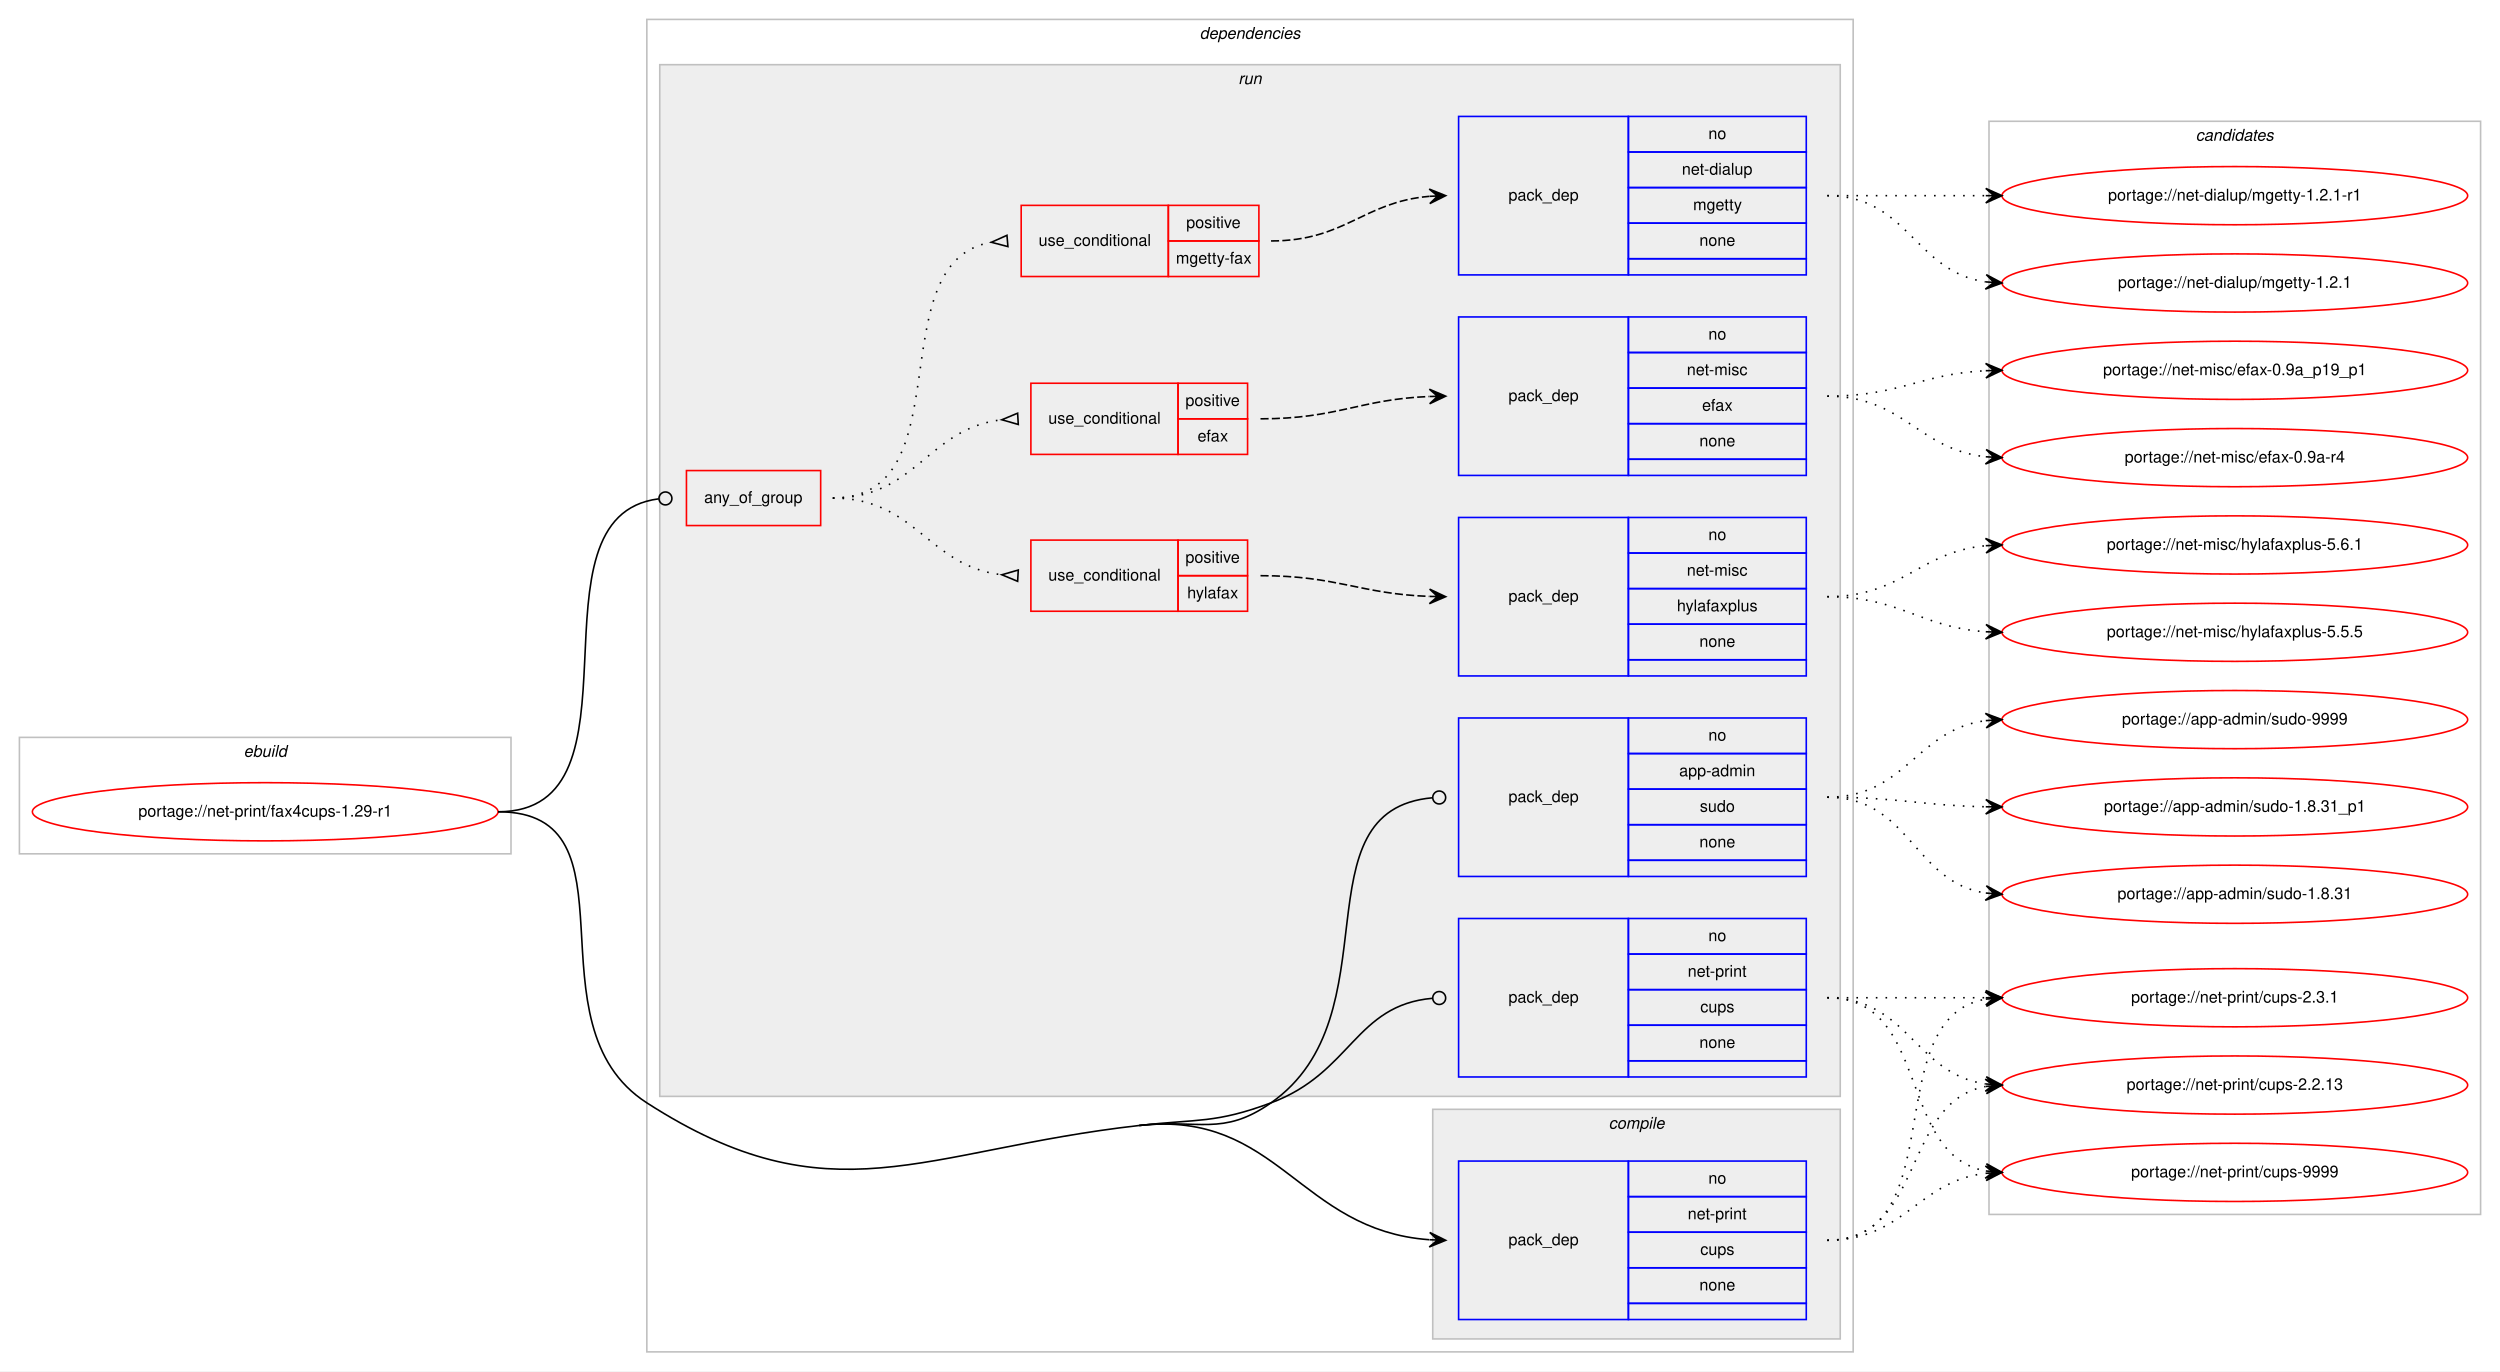
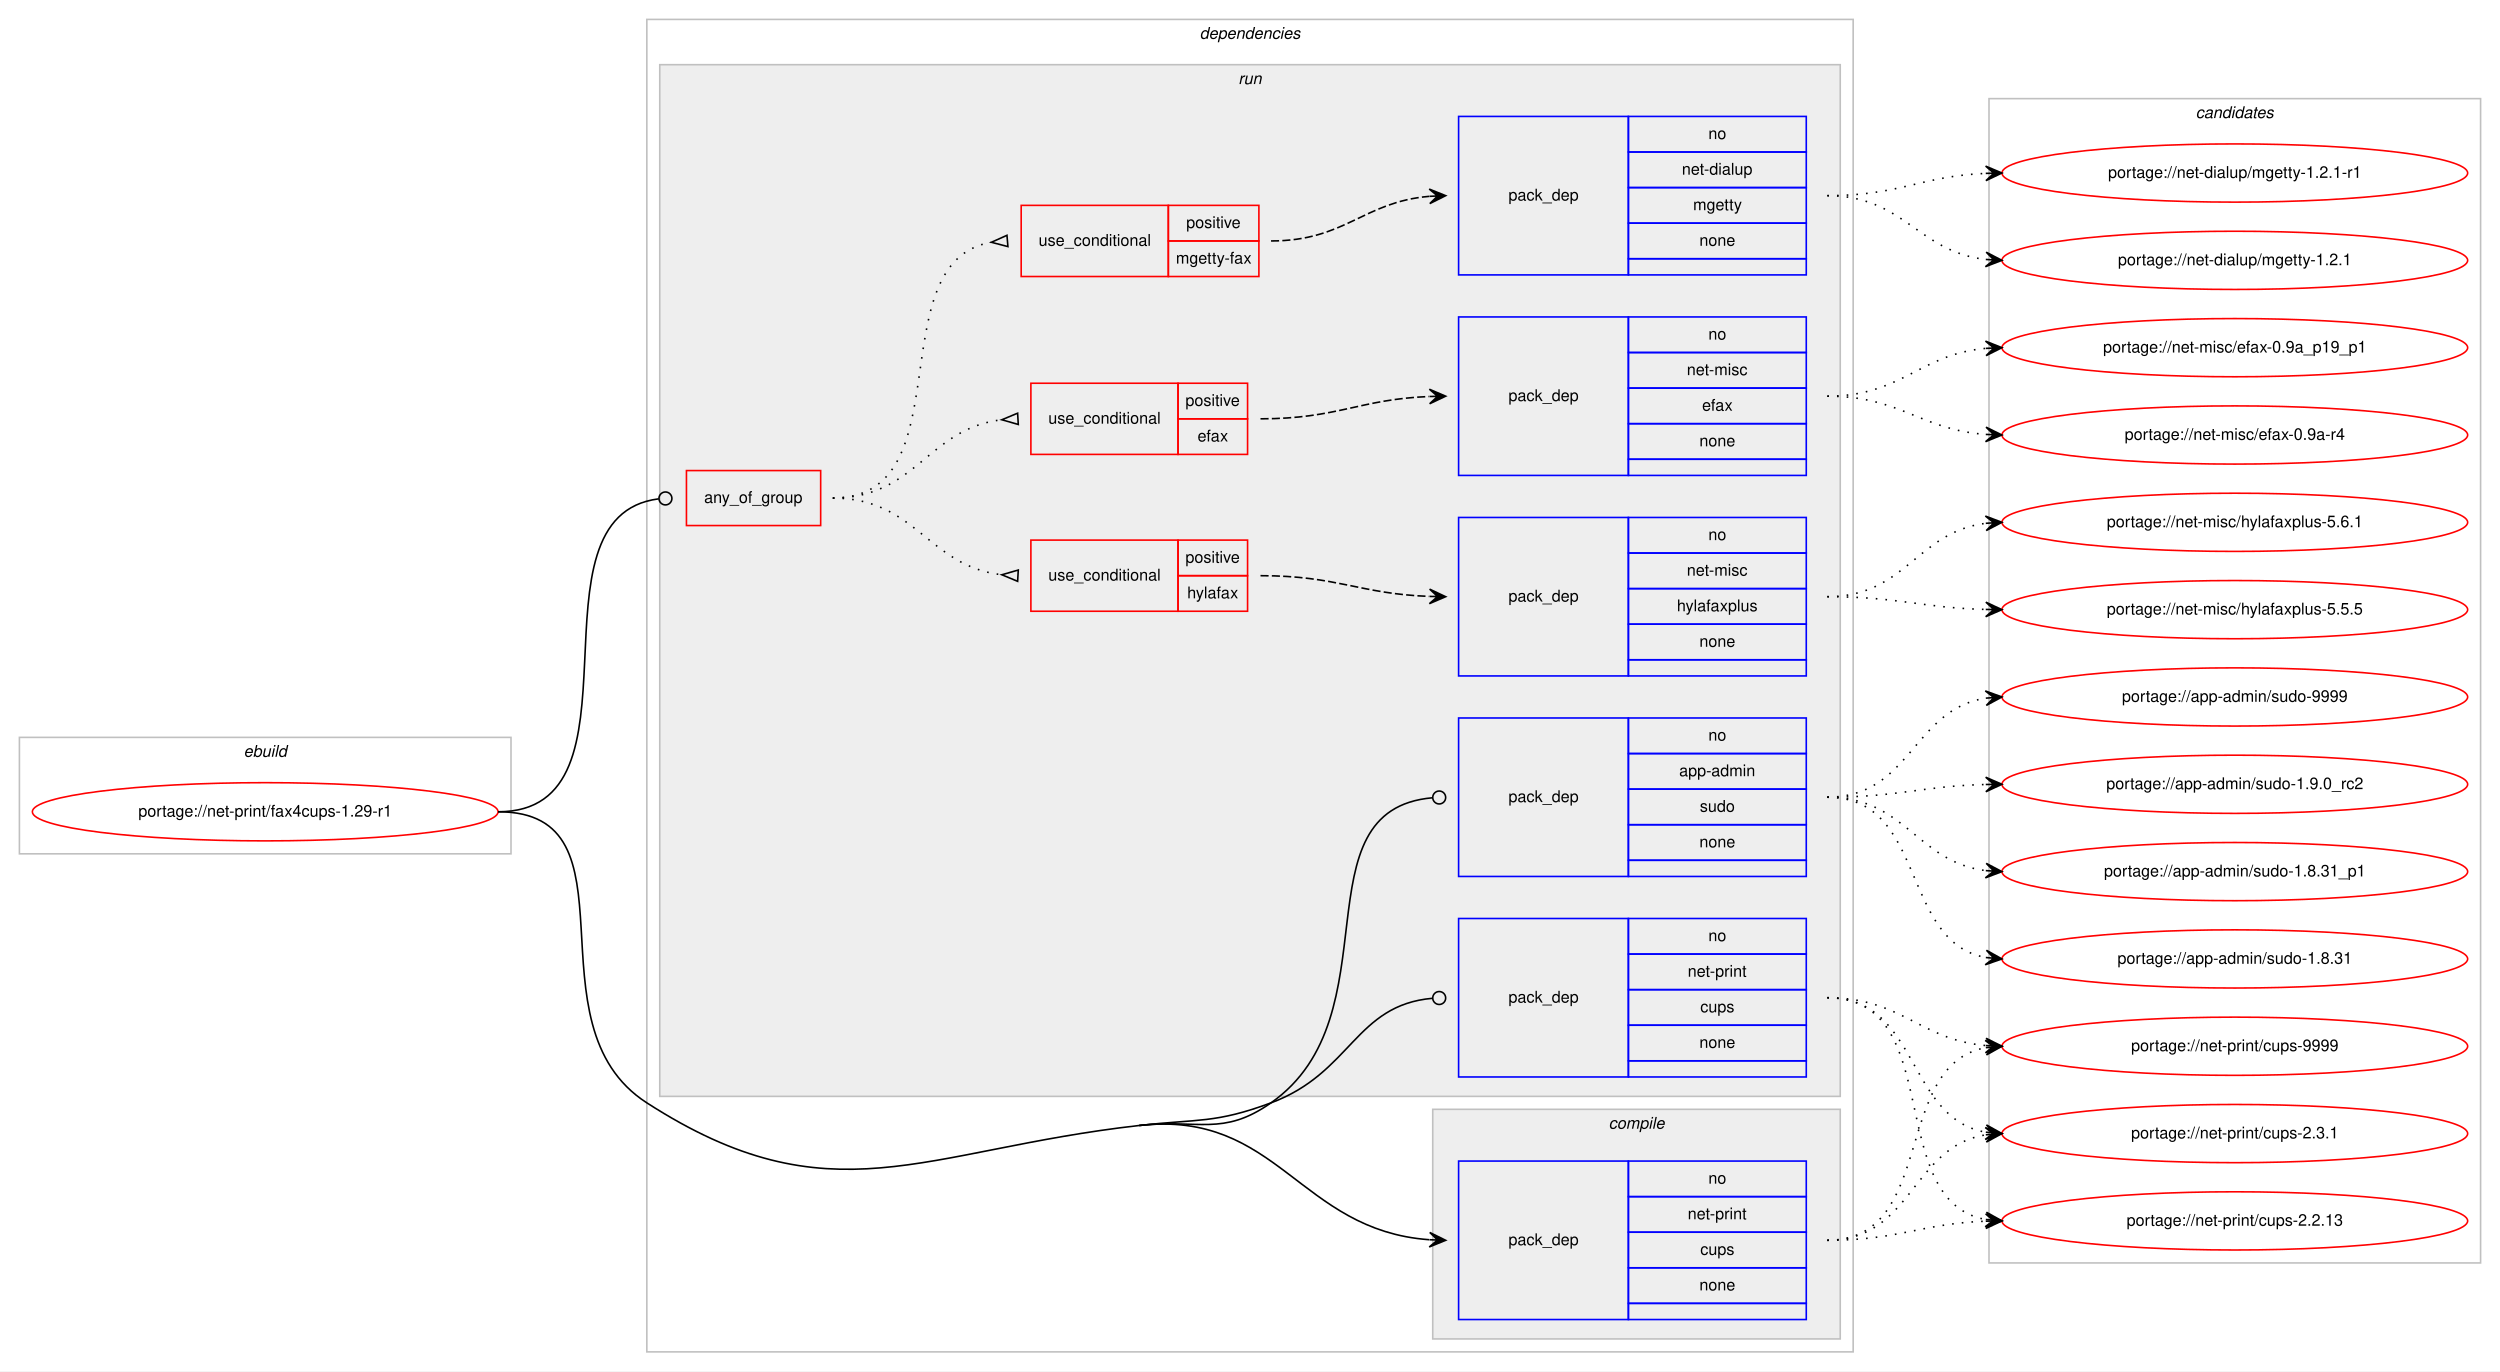
<svg xmlns="http://www.w3.org/2000/svg" xmlns:xlink="http://www.w3.org/1999/xlink" width="1546pt" height="848pt" viewBox="0.00 0.00 1546.00 848.00">
  <g id="graph0" class="graph" transform="scale(1 1) rotate(0) translate(4 844)">
    <polygon fill="#ffffff" stroke="transparent" points="-4,4 -4,-844 1542,-844 1542,4 -4,4" />
    <g id="clust1" class="cluster">
      <polygon fill="none" stroke="#c0c0c0" points="8,-316 8,-388 312,-388 312,-316 8,-316" />
      <text text-anchor="start" x="146.663" y="-376" font-family="Helvetica,sans-Serif" font-style="italic" font-size="10.00" fill="#000000">ebuild</text>
    </g>
    <g id="clust2" class="cluster">
      <polygon fill="none" stroke="#c0c0c0" points="396,-8 396,-832 1142,-832 1142,-8 396,-8" />
      <text text-anchor="start" x="737.875" y="-820" font-family="Helvetica,sans-Serif" font-style="italic" font-size="10.00" fill="#000000">dependencies</text>
    </g>
    <g id="clust3" class="cluster">
      <polygon fill="#eeeeee" stroke="#c0c0c0" points="882,-16 882,-158 1134,-158 1134,-16 882,-16" />
      <text text-anchor="start" x="990.778" y="-146" font-family="Helvetica,sans-Serif" font-style="italic" font-size="10.00" fill="#000000">compile</text>
    </g>
    <g id="clust6" class="cluster">
      <polygon fill="#eeeeee" stroke="#c0c0c0" points="404,-166 404,-804 1134,-804 1134,-166 404,-166" />
      <text text-anchor="start" x="761.777" y="-792" font-family="Helvetica,sans-Serif" font-style="italic" font-size="10.00" fill="#000000">run</text>
    </g>
    <g id="clust16" class="cluster">
-       <polygon fill="none" stroke="#c0c0c0" points="1226,-93 1226,-769 1530,-769 1530,-93 1226,-93" />
-       <text text-anchor="start" x="1353.824" y="-757" font-family="Helvetica,sans-Serif" font-style="italic" font-size="10.00" fill="#000000">candidates</text>
+       <polygon fill="none" stroke="#c0c0c0" points="1226,-63 1226,-783 1530,-783 1530,-63 1226,-63" />
+       <text text-anchor="start" x="1353.824" y="-771" font-family="Helvetica,sans-Serif" font-style="italic" font-size="10.00" fill="#000000">candidates</text>
    </g>
    <g id="node1" class="node">
      <g id="a_node1">
        <a xlink:href="../net-print/fax4cups-1.29-r1.svg" xlink:title="portage://net-print/fax4cups-1.29-r1">
          <ellipse fill="none" stroke="#ff0000" cx="160" cy="-342" rx="144" ry="18" />
          <text text-anchor="middle" x="160" y="-339" font-family="Helvetica,sans-Serif" font-size="10.00" fill="#000000">portage://net-print/fax4cups-1.29-r1</text>
        </a>
      </g>
    </g>
    <g id="node2" class="node">
      <polygon fill="none" stroke="#0000ff" points="898,-28 898,-126 1003,-126 1003,-28 898,-28" />
      <text text-anchor="start" x="928.823" y="-74" font-family="Helvetica,sans-Serif" font-size="10.00" fill="#000000">pack_dep</text>
      <polygon fill="none" stroke="#0000ff" points="1003,-104 1003,-126 1113,-126 1113,-104 1003,-104" />
      <text text-anchor="start" x="1052.441" y="-112" font-family="Helvetica,sans-Serif" font-size="10.00" fill="#000000">no</text>
      <polygon fill="none" stroke="#0000ff" points="1003,-82 1003,-104 1113,-104 1113,-82 1003,-82" />
      <text text-anchor="start" x="1039.665" y="-90" font-family="Helvetica,sans-Serif" font-size="10.00" fill="#000000">net-print</text>
      <polygon fill="none" stroke="#0000ff" points="1003,-60 1003,-82 1113,-82 1113,-60 1003,-60" />
      <text text-anchor="start" x="1047.441" y="-68" font-family="Helvetica,sans-Serif" font-size="10.00" fill="#000000">cups</text>
      <polygon fill="none" stroke="#0000ff" points="1003,-38 1003,-60 1113,-60 1113,-38 1003,-38" />
      <text text-anchor="start" x="1046.882" y="-46" font-family="Helvetica,sans-Serif" font-size="10.00" fill="#000000">none</text>
      <polygon fill="none" stroke="#0000ff" points="1003,-28 1003,-38 1113,-38 1113,-28 1003,-28" />
    </g>
    <g id="edge1" class="edge">
      <path fill="none" stroke="#000000" d="M700.5,-148C786.381,-157.696 799.144,-83.196 879.816,-77.361" />
      <polygon fill="#000000" stroke="#000000" points="890,-77 880.166,-81.852 885.003,-77.177 880.006,-77.354 880.006,-77.354 880.006,-77.354 885.003,-77.177 879.847,-72.857 890,-77 890,-77" />
      <path fill="none" stroke="#000000" d="M304,-342C393.844,-342 320.464,-210.643 396,-162 509.902,-88.651 565.879,-132.801 700.5,-148" />
    </g>
    <g id="node3" class="node">
      <polygon fill="none" stroke="#ff0000" points="420.5,-519 420.5,-553 503.5,-553 503.5,-519 420.5,-519" />
      <text text-anchor="start" x="431.43" y="-533" font-family="Helvetica,sans-Serif" font-size="10.00" fill="#000000">any_of_group</text>
    </g>
    <g id="edge8" class="edge">
      <path fill="none" stroke="#000000" d="M304,-342C399.687,-342 318.017,-524.799 403.311,-535.51" />
      <ellipse fill="none" stroke="#000000" cx="407.507" cy="-535.761" rx="4" ry="4" />
    </g>
    <g id="node10" class="node">
      <polygon fill="none" stroke="#0000ff" points="898,-302 898,-400 1003,-400 1003,-302 898,-302" />
      <text text-anchor="start" x="928.823" y="-348" font-family="Helvetica,sans-Serif" font-size="10.00" fill="#000000">pack_dep</text>
      <polygon fill="none" stroke="#0000ff" points="1003,-378 1003,-400 1113,-400 1113,-378 1003,-378" />
      <text text-anchor="start" x="1052.441" y="-386" font-family="Helvetica,sans-Serif" font-size="10.00" fill="#000000">no</text>
      <polygon fill="none" stroke="#0000ff" points="1003,-356 1003,-378 1113,-378 1113,-356 1003,-356" />
      <text text-anchor="start" x="1034.384" y="-364" font-family="Helvetica,sans-Serif" font-size="10.00" fill="#000000">app-admin</text>
      <polygon fill="none" stroke="#0000ff" points="1003,-334 1003,-356 1113,-356 1113,-334 1003,-334" />
      <text text-anchor="start" x="1047.161" y="-342" font-family="Helvetica,sans-Serif" font-size="10.00" fill="#000000">sudo</text>
      <polygon fill="none" stroke="#0000ff" points="1003,-312 1003,-334 1113,-334 1113,-312 1003,-312" />
      <text text-anchor="start" x="1046.882" y="-320" font-family="Helvetica,sans-Serif" font-size="10.00" fill="#000000">none</text>
      <polygon fill="none" stroke="#0000ff" points="1003,-302 1003,-312 1113,-312 1113,-302 1003,-302" />
    </g>
    <g id="edge9" class="edge">
      <path fill="none" stroke="#000000" d="M700.5,-148C737.021,-152.123 751.894,-140.919 782,-162 858.928,-215.868 797.111,-343.244 881.913,-350.661" />
      <ellipse fill="none" stroke="#000000" cx="886.004" cy="-350.833" rx="4" ry="4" />
    </g>
    <g id="node11" class="node">
      <polygon fill="none" stroke="#0000ff" points="898,-178 898,-276 1003,-276 1003,-178 898,-178" />
      <text text-anchor="start" x="928.823" y="-224" font-family="Helvetica,sans-Serif" font-size="10.00" fill="#000000">pack_dep</text>
      <polygon fill="none" stroke="#0000ff" points="1003,-254 1003,-276 1113,-276 1113,-254 1003,-254" />
      <text text-anchor="start" x="1052.441" y="-262" font-family="Helvetica,sans-Serif" font-size="10.00" fill="#000000">no</text>
      <polygon fill="none" stroke="#0000ff" points="1003,-232 1003,-254 1113,-254 1113,-232 1003,-232" />
      <text text-anchor="start" x="1039.665" y="-240" font-family="Helvetica,sans-Serif" font-size="10.00" fill="#000000">net-print</text>
      <polygon fill="none" stroke="#0000ff" points="1003,-210 1003,-232 1113,-232 1113,-210 1003,-210" />
      <text text-anchor="start" x="1047.441" y="-218" font-family="Helvetica,sans-Serif" font-size="10.00" fill="#000000">cups</text>
      <polygon fill="none" stroke="#0000ff" points="1003,-188 1003,-210 1113,-210 1113,-188 1003,-188" />
      <text text-anchor="start" x="1046.882" y="-196" font-family="Helvetica,sans-Serif" font-size="10.00" fill="#000000">none</text>
      <polygon fill="none" stroke="#0000ff" points="1003,-178 1003,-188 1113,-188 1113,-178 1003,-178" />
    </g>
    <g id="edge10" class="edge">
      <path fill="none" stroke="#000000" d="M700.5,-148C737.021,-152.123 747.551,-149.192 782,-162 831.845,-180.531 833.894,-222.448 881.888,-226.657" />
      <ellipse fill="none" stroke="#000000" cx="886.004" cy="-226.831" rx="4" ry="4" />
    </g>
    <g id="node12" class="node">
      <g id="a_node12">
        <a xlink:href="../net-print/cups-9999.svg" xlink:title="portage://net-print/cups-9999">
-           <ellipse fill="none" stroke="#ff0000" cx="1378" cy="-119" rx="144" ry="18" />
-           <text text-anchor="middle" x="1378" y="-116" font-family="Helvetica,sans-Serif" font-size="10.00" fill="#000000">portage://net-print/cups-9999</text>
+           <ellipse fill="none" stroke="#ff0000" cx="1378" cy="-197" rx="144" ry="18" />
+           <text text-anchor="middle" x="1378" y="-194" font-family="Helvetica,sans-Serif" font-size="10.00" fill="#000000">portage://net-print/cups-9999</text>
        </a>
      </g>
    </g>
    <g id="edge11" class="edge">
-       <path fill="none" stroke="#000000" stroke-dasharray="1,5" d="M1126,-77C1173.881,-77 1181.566,-113.301 1223.794,-118.406" />
-       <polygon fill="#000000" stroke="#000000" points="1234,-119 1223.755,-122.912 1229.008,-118.71 1224.017,-118.419 1224.017,-118.419 1224.017,-118.419 1229.008,-118.71 1224.278,-113.927 1234,-119 1234,-119" />
+       <path fill="none" stroke="#000000" stroke-dasharray="1,5" d="M1126,-77C1194.109,-77 1165.577,-185.122 1223.871,-196.103" />
+       <polygon fill="#000000" stroke="#000000" points="1234,-197 1223.642,-200.6 1229.02,-196.559 1224.039,-196.118 1224.039,-196.118 1224.039,-196.118 1229.02,-196.559 1224.436,-191.635 1234,-197 1234,-197" />
    </g>
    <g id="node13" class="node">
      <g id="a_node13">
        <a xlink:href="../net-print/cups-2.3.1.svg" xlink:title="portage://net-print/cups-2.3.1">
-           <ellipse fill="none" stroke="#ff0000" cx="1378" cy="-227" rx="144" ry="18" />
-           <text text-anchor="middle" x="1378" y="-224" font-family="Helvetica,sans-Serif" font-size="10.00" fill="#000000">portage://net-print/cups-2.3.1</text>
+           <ellipse fill="none" stroke="#ff0000" cx="1378" cy="-143" rx="144" ry="18" />
+           <text text-anchor="middle" x="1378" y="-140" font-family="Helvetica,sans-Serif" font-size="10.00" fill="#000000">portage://net-print/cups-2.3.1</text>
        </a>
      </g>
    </g>
    <g id="edge12" class="edge">
-       <path fill="none" stroke="#000000" stroke-dasharray="1,5" d="M1126,-77C1204.459,-77 1156.63,-213.826 1223.742,-226.119" />
-       <polygon fill="#000000" stroke="#000000" points="1234,-227 1223.652,-230.628 1229.018,-226.572 1224.037,-226.144 1224.037,-226.144 1224.037,-226.144 1229.018,-226.572 1224.422,-221.661 1234,-227 1234,-227" />
+       <path fill="none" stroke="#000000" stroke-dasharray="1,5" d="M1126,-77C1178.628,-77 1178.075,-134.766 1223.848,-142.213" />
+       <polygon fill="#000000" stroke="#000000" points="1234,-143 1223.682,-146.713 1229.015,-142.613 1224.03,-142.227 1224.03,-142.227 1224.03,-142.227 1229.015,-142.613 1224.378,-137.74 1234,-143 1234,-143" />
    </g>
    <g id="node14" class="node">
      <g id="a_node14">
        <a xlink:href="../net-print/cups-2.2.13.svg" xlink:title="portage://net-print/cups-2.2.13">
-           <ellipse fill="none" stroke="#ff0000" cx="1378" cy="-173" rx="144" ry="18" />
-           <text text-anchor="middle" x="1378" y="-170" font-family="Helvetica,sans-Serif" font-size="10.00" fill="#000000">portage://net-print/cups-2.2.13</text>
+           <ellipse fill="none" stroke="#ff0000" cx="1378" cy="-89" rx="144" ry="18" />
+           <text text-anchor="middle" x="1378" y="-86" font-family="Helvetica,sans-Serif" font-size="10.00" fill="#000000">portage://net-print/cups-2.2.13</text>
        </a>
      </g>
    </g>
    <g id="edge13" class="edge">
-       <path fill="none" stroke="#000000" stroke-dasharray="1,5" d="M1126,-77C1186.584,-77 1171.822,-162.433 1223.871,-172.111" />
-       <polygon fill="#000000" stroke="#000000" points="1234,-173 1223.645,-176.608 1229.019,-172.563 1224.038,-172.125 1224.038,-172.125 1224.038,-172.125 1229.019,-172.563 1224.432,-167.643 1234,-173 1234,-173" />
+       <path fill="none" stroke="#000000" stroke-dasharray="1,5" d="M1126,-77C1170.711,-77 1183.808,-87.285 1223.826,-88.811" />
+       <polygon fill="#000000" stroke="#000000" points="1234,-89 1223.918,-93.314 1229.001,-88.907 1224.002,-88.815 1224.002,-88.815 1224.002,-88.815 1229.001,-88.907 1224.085,-84.315 1234,-89 1234,-89" />
    </g>
    <g id="node4" class="node">
      <polygon fill="none" stroke="#ff0000" points="633.5,-466 633.5,-510 724.5,-510 724.5,-466 633.5,-466" />
      <text text-anchor="start" x="644.266" y="-485" font-family="Helvetica,sans-Serif" font-size="10.00" fill="#000000">use_conditional</text>
      <polygon fill="none" stroke="#ff0000" points="724.5,-488 724.5,-510 767.5,-510 767.5,-488 724.5,-488" />
      <text text-anchor="start" x="729.053" y="-496" font-family="Helvetica,sans-Serif" font-size="10.00" fill="#000000">positive</text>
      <polygon fill="none" stroke="#ff0000" points="724.5,-466 724.5,-488 767.5,-488 767.5,-466 724.5,-466" />
      <text text-anchor="start" x="730.163" y="-474" font-family="Helvetica,sans-Serif" font-size="10.00" fill="#000000">hylafax</text>
    </g>
    <g id="edge3" class="edge">
      <path fill="none" stroke="#000000" stroke-dasharray="1,5" d="M511,-536C562.623,-536 569.575,-493.988 615.439,-488.572" />
      <polygon fill="none" stroke="#000000" points="625.699,-491.494 615.516,-488.568 625.301,-484.506 625.699,-491.494" />
    </g>
    <g id="node6" class="node">
      <polygon fill="none" stroke="#ff0000" points="633.5,-563 633.5,-607 724.5,-607 724.5,-563 633.5,-563" />
      <text text-anchor="start" x="644.266" y="-582" font-family="Helvetica,sans-Serif" font-size="10.00" fill="#000000">use_conditional</text>
      <polygon fill="none" stroke="#ff0000" points="724.5,-585 724.5,-607 767.5,-607 767.5,-585 724.5,-585" />
      <text text-anchor="start" x="729.053" y="-593" font-family="Helvetica,sans-Serif" font-size="10.00" fill="#000000">positive</text>
      <polygon fill="none" stroke="#ff0000" points="724.5,-563 724.5,-585 767.5,-585 767.5,-563 724.5,-563" />
      <text text-anchor="start" x="736.552" y="-571" font-family="Helvetica,sans-Serif" font-size="10.00" fill="#000000">efax</text>
    </g>
    <g id="edge5" class="edge">
      <path fill="none" stroke="#000000" stroke-dasharray="1,5" d="M511,-536C562.785,-536 569.444,-578.887 615.412,-584.416" />
      <polygon fill="none" stroke="#000000" points="625.298,-588.494 615.517,-584.422 625.702,-581.506 625.298,-588.494" />
    </g>
    <g id="node8" class="node">
      <polygon fill="none" stroke="#ff0000" points="627.5,-673 627.5,-717 718.5,-717 718.5,-673 627.5,-673" />
      <text text-anchor="start" x="638.266" y="-692" font-family="Helvetica,sans-Serif" font-size="10.00" fill="#000000">use_conditional</text>
      <polygon fill="none" stroke="#ff0000" points="718.5,-695 718.5,-717 774.5,-717 774.5,-695 718.5,-695" />
      <text text-anchor="start" x="729.553" y="-703" font-family="Helvetica,sans-Serif" font-size="10.00" fill="#000000">positive</text>
      <polygon fill="none" stroke="#ff0000" points="718.5,-673 718.5,-695 774.5,-695 774.5,-673 718.5,-673" />
      <text text-anchor="start" x="723.164" y="-681" font-family="Helvetica,sans-Serif" font-size="10.00" fill="#000000">mgetty-fax</text>
    </g>
    <g id="edge7" class="edge">
      <path fill="none" stroke="#000000" stroke-dasharray="1,5" d="M511,-536C592.756,-536 538.701,-681.63 608.786,-694.144" />
      <polygon fill="none" stroke="#000000" points="618.708,-698.488 609.035,-694.165 619.292,-691.512 618.708,-698.488" />
    </g>
    <g id="node5" class="node">
      <polygon fill="none" stroke="#0000ff" points="898,-426 898,-524 1003,-524 1003,-426 898,-426" />
      <text text-anchor="start" x="928.823" y="-472" font-family="Helvetica,sans-Serif" font-size="10.00" fill="#000000">pack_dep</text>
      <polygon fill="none" stroke="#0000ff" points="1003,-502 1003,-524 1113,-524 1113,-502 1003,-502" />
      <text text-anchor="start" x="1052.441" y="-510" font-family="Helvetica,sans-Serif" font-size="10.00" fill="#000000">no</text>
      <polygon fill="none" stroke="#0000ff" points="1003,-480 1003,-502 1113,-502 1113,-480 1003,-480" />
      <text text-anchor="start" x="1039.113" y="-488" font-family="Helvetica,sans-Serif" font-size="10.00" fill="#000000">net-misc</text>
      <polygon fill="none" stroke="#0000ff" points="1003,-458 1003,-480 1113,-480 1113,-458 1003,-458" />
      <text text-anchor="start" x="1032.994" y="-466" font-family="Helvetica,sans-Serif" font-size="10.00" fill="#000000">hylafaxplus</text>
      <polygon fill="none" stroke="#0000ff" points="1003,-436 1003,-458 1113,-458 1113,-436 1003,-436" />
      <text text-anchor="start" x="1046.882" y="-444" font-family="Helvetica,sans-Serif" font-size="10.00" fill="#000000">none</text>
      <polygon fill="none" stroke="#0000ff" points="1003,-426 1003,-436 1113,-436 1113,-426 1003,-426" />
    </g>
    <g id="edge2" class="edge">
      <path fill="none" stroke="#000000" stroke-dasharray="5,2" d="M775.5,-488C823.115,-488 836.894,-476.764 879.75,-475.184" />
      <polygon fill="#000000" stroke="#000000" points="890,-475 880.082,-479.679 885.001,-475.09 880.002,-475.179 880.002,-475.179 880.002,-475.179 885.001,-475.09 879.921,-470.68 890,-475 890,-475" />
    </g>
    <g id="node15" class="node">
      <g id="a_node15">
        <a xlink:href="../net-misc/hylafaxplus-5.6.1.svg" xlink:title="portage://net-misc/hylafaxplus-5.6.1">
-           <ellipse fill="none" stroke="#ff0000" cx="1378" cy="-507" rx="144" ry="18" />
-           <text text-anchor="middle" x="1378" y="-504" font-family="Helvetica,sans-Serif" font-size="10.00" fill="#000000">portage://net-misc/hylafaxplus-5.6.1</text>
+           <ellipse fill="none" stroke="#ff0000" cx="1378" cy="-521" rx="144" ry="18" />
+           <text text-anchor="middle" x="1378" y="-518" font-family="Helvetica,sans-Serif" font-size="10.00" fill="#000000">portage://net-misc/hylafaxplus-5.6.1</text>
        </a>
      </g>
    </g>
    <g id="edge14" class="edge">
-       <path fill="none" stroke="#000000" stroke-dasharray="1,5" d="M1126,-475C1172.445,-475 1182.579,-502.542 1223.776,-506.523" />
-       <polygon fill="#000000" stroke="#000000" points="1234,-507 1223.801,-511.029 1229.005,-506.767 1224.011,-506.534 1224.011,-506.534 1224.011,-506.534 1229.005,-506.767 1224.221,-502.039 1234,-507 1234,-507" />
+       <path fill="none" stroke="#000000" stroke-dasharray="1,5" d="M1126,-475C1174.606,-475 1181.101,-514.926 1223.95,-520.385" />
+       <polygon fill="#000000" stroke="#000000" points="1234,-521 1223.744,-524.88 1229.009,-520.694 1224.019,-520.389 1224.019,-520.389 1224.019,-520.389 1229.009,-520.694 1224.294,-515.897 1234,-521 1234,-521" />
    </g>
    <g id="node16" class="node">
      <g id="a_node16">
        <a xlink:href="../net-misc/hylafaxplus-5.5.5.svg" xlink:title="portage://net-misc/hylafaxplus-5.5.5">
-           <ellipse fill="none" stroke="#ff0000" cx="1378" cy="-453" rx="144" ry="18" />
-           <text text-anchor="middle" x="1378" y="-450" font-family="Helvetica,sans-Serif" font-size="10.00" fill="#000000">portage://net-misc/hylafaxplus-5.5.5</text>
+           <ellipse fill="none" stroke="#ff0000" cx="1378" cy="-467" rx="144" ry="18" />
+           <text text-anchor="middle" x="1378" y="-464" font-family="Helvetica,sans-Serif" font-size="10.00" fill="#000000">portage://net-misc/hylafaxplus-5.5.5</text>
        </a>
      </g>
    </g>
    <g id="edge15" class="edge">
-       <path fill="none" stroke="#000000" stroke-dasharray="1,5" d="M1126,-475C1171.446,-475 1183.361,-456.065 1223.961,-453.328" />
-       <polygon fill="#000000" stroke="#000000" points="1234,-453 1224.152,-457.824 1229.003,-453.163 1224.005,-453.327 1224.005,-453.327 1224.005,-453.327 1229.003,-453.163 1223.858,-448.829 1234,-453 1234,-453" />
+       <path fill="none" stroke="#000000" stroke-dasharray="1,5" d="M1126,-475C1170.559,-475 1183.926,-468.143 1223.855,-467.126" />
+       <polygon fill="#000000" stroke="#000000" points="1234,-467 1224.056,-471.624 1229,-467.062 1224.001,-467.124 1224.001,-467.124 1224.001,-467.124 1229,-467.062 1223.945,-462.624 1234,-467 1234,-467" />
    </g>
    <g id="node7" class="node">
      <polygon fill="none" stroke="#0000ff" points="898,-550 898,-648 1003,-648 1003,-550 898,-550" />
      <text text-anchor="start" x="928.823" y="-596" font-family="Helvetica,sans-Serif" font-size="10.00" fill="#000000">pack_dep</text>
      <polygon fill="none" stroke="#0000ff" points="1003,-626 1003,-648 1113,-648 1113,-626 1003,-626" />
      <text text-anchor="start" x="1052.441" y="-634" font-family="Helvetica,sans-Serif" font-size="10.00" fill="#000000">no</text>
      <polygon fill="none" stroke="#0000ff" points="1003,-604 1003,-626 1113,-626 1113,-604 1003,-604" />
      <text text-anchor="start" x="1039.113" y="-612" font-family="Helvetica,sans-Serif" font-size="10.00" fill="#000000">net-misc</text>
      <polygon fill="none" stroke="#0000ff" points="1003,-582 1003,-604 1113,-604 1113,-582 1003,-582" />
      <text text-anchor="start" x="1048.552" y="-590" font-family="Helvetica,sans-Serif" font-size="10.00" fill="#000000">efax</text>
      <polygon fill="none" stroke="#0000ff" points="1003,-560 1003,-582 1113,-582 1113,-560 1003,-560" />
      <text text-anchor="start" x="1046.882" y="-568" font-family="Helvetica,sans-Serif" font-size="10.00" fill="#000000">none</text>
      <polygon fill="none" stroke="#0000ff" points="1003,-550 1003,-560 1113,-560 1113,-550 1003,-550" />
    </g>
    <g id="edge4" class="edge">
      <path fill="none" stroke="#000000" stroke-dasharray="5,2" d="M775.5,-585C823.163,-585 836.855,-597.101 879.741,-598.802" />
      <polygon fill="#000000" stroke="#000000" points="890,-599 879.915,-603.306 885.001,-598.904 880.002,-598.807 880.002,-598.807 880.002,-598.807 885.001,-598.904 880.089,-594.308 890,-599 890,-599" />
    </g>
    <g id="node17" class="node">
      <g id="a_node17">
        <a xlink:href="../net-misc/efax-0.9a_p19_p1.svg" xlink:title="portage://net-misc/efax-0.9a_p19_p1">
-           <ellipse fill="none" stroke="#ff0000" cx="1378" cy="-615" rx="144" ry="18" />
-           <text text-anchor="middle" x="1378" y="-612" font-family="Helvetica,sans-Serif" font-size="10.00" fill="#000000">portage://net-misc/efax-0.9a_p19_p1</text>
+           <ellipse fill="none" stroke="#ff0000" cx="1378" cy="-629" rx="144" ry="18" />
+           <text text-anchor="middle" x="1378" y="-626" font-family="Helvetica,sans-Serif" font-size="10.00" fill="#000000">portage://net-misc/efax-0.9a_p19_p1</text>
        </a>
      </g>
    </g>
    <g id="edge16" class="edge">
-       <path fill="none" stroke="#000000" stroke-dasharray="1,5" d="M1126,-599C1170.922,-599 1183.643,-612.713 1223.786,-614.749" />
-       <polygon fill="#000000" stroke="#000000" points="1234,-615 1223.892,-619.253 1229.002,-614.877 1224.003,-614.754 1224.003,-614.754 1224.003,-614.754 1229.002,-614.877 1224.114,-610.255 1234,-615 1234,-615" />
+       <path fill="none" stroke="#000000" stroke-dasharray="1,5" d="M1126,-599C1172.217,-599 1182.757,-624.821 1223.818,-628.553" />
+       <polygon fill="#000000" stroke="#000000" points="1234,-629 1223.812,-633.057 1229.005,-628.78 1224.01,-628.561 1224.01,-628.561 1224.01,-628.561 1229.005,-628.78 1224.207,-624.065 1234,-629 1234,-629" />
    </g>
    <g id="node18" class="node">
      <g id="a_node18">
        <a xlink:href="../net-misc/efax-0.9a-r4.svg" xlink:title="portage://net-misc/efax-0.9a-r4">
-           <ellipse fill="none" stroke="#ff0000" cx="1378" cy="-561" rx="144" ry="18" />
-           <text text-anchor="middle" x="1378" y="-558" font-family="Helvetica,sans-Serif" font-size="10.00" fill="#000000">portage://net-misc/efax-0.9a-r4</text>
+           <ellipse fill="none" stroke="#ff0000" cx="1378" cy="-575" rx="144" ry="18" />
+           <text text-anchor="middle" x="1378" y="-572" font-family="Helvetica,sans-Serif" font-size="10.00" fill="#000000">portage://net-misc/efax-0.9a-r4</text>
        </a>
      </g>
    </g>
    <g id="edge17" class="edge">
-       <path fill="none" stroke="#000000" stroke-dasharray="1,5" d="M1126,-599C1173.307,-599 1182.018,-566.156 1223.898,-561.537" />
-       <polygon fill="#000000" stroke="#000000" points="1234,-561 1224.253,-566.025 1229.007,-561.265 1224.014,-561.531 1224.014,-561.531 1224.014,-561.531 1229.007,-561.265 1223.775,-557.037 1234,-561 1234,-561" />
+       <path fill="none" stroke="#000000" stroke-dasharray="1,5" d="M1126,-599C1171.618,-599 1183.227,-578.343 1223.929,-575.358" />
+       <polygon fill="#000000" stroke="#000000" points="1234,-575 1224.166,-579.852 1229.003,-575.178 1224.006,-575.355 1224.006,-575.355 1224.006,-575.355 1229.003,-575.178 1223.846,-570.858 1234,-575 1234,-575" />
    </g>
    <g id="node9" class="node">
      <polygon fill="none" stroke="#0000ff" points="898,-674 898,-772 1003,-772 1003,-674 898,-674" />
      <text text-anchor="start" x="928.823" y="-720" font-family="Helvetica,sans-Serif" font-size="10.00" fill="#000000">pack_dep</text>
      <polygon fill="none" stroke="#0000ff" points="1003,-750 1003,-772 1113,-772 1113,-750 1003,-750" />
      <text text-anchor="start" x="1052.441" y="-758" font-family="Helvetica,sans-Serif" font-size="10.00" fill="#000000">no</text>
      <polygon fill="none" stroke="#0000ff" points="1003,-728 1003,-750 1113,-750 1113,-728 1003,-728" />
      <text text-anchor="start" x="1036.05" y="-736" font-family="Helvetica,sans-Serif" font-size="10.00" fill="#000000">net-dialup</text>
      <polygon fill="none" stroke="#0000ff" points="1003,-706 1003,-728 1113,-728 1113,-706 1003,-706" />
      <text text-anchor="start" x="1042.997" y="-714" font-family="Helvetica,sans-Serif" font-size="10.00" fill="#000000">mgetty</text>
      <polygon fill="none" stroke="#0000ff" points="1003,-684 1003,-706 1113,-706 1113,-684 1003,-684" />
      <text text-anchor="start" x="1046.882" y="-692" font-family="Helvetica,sans-Serif" font-size="10.00" fill="#000000">none</text>
      <polygon fill="none" stroke="#0000ff" points="1003,-674 1003,-684 1113,-684 1113,-674 1003,-674" />
    </g>
    <g id="edge6" class="edge">
      <path fill="none" stroke="#000000" stroke-dasharray="5,2" d="M782,-695C828.004,-695 838.924,-719.099 879.857,-722.582" />
      <polygon fill="#000000" stroke="#000000" points="890,-723 879.823,-727.085 885.004,-722.794 880.009,-722.589 880.009,-722.589 880.009,-722.589 885.004,-722.794 880.194,-718.092 890,-723 890,-723" />
    </g>
    <g id="node19" class="node">
      <g id="a_node19">
        <a xlink:href="../net-dialup/mgetty-1.2.1-r1.svg" xlink:title="portage://net-dialup/mgetty-1.2.1-r1">
-           <ellipse fill="none" stroke="#ff0000" cx="1378" cy="-723" rx="144" ry="18" />
-           <text text-anchor="middle" x="1378" y="-720" font-family="Helvetica,sans-Serif" font-size="10.00" fill="#000000">portage://net-dialup/mgetty-1.2.1-r1</text>
+           <ellipse fill="none" stroke="#ff0000" cx="1378" cy="-737" rx="144" ry="18" />
+           <text text-anchor="middle" x="1378" y="-734" font-family="Helvetica,sans-Serif" font-size="10.00" fill="#000000">portage://net-dialup/mgetty-1.2.1-r1</text>
        </a>
      </g>
    </g>
    <g id="edge18" class="edge">
-       <path fill="none" stroke="#000000" stroke-dasharray="1,5" d="M1126,-723C1170.438,-723 1184.02,-723 1223.878,-723" />
-       <polygon fill="#000000" stroke="#000000" points="1234,-723 1224,-727.5 1229,-723 1224,-723 1224,-723 1224,-723 1229,-723 1224,-718.5 1234,-723 1234,-723" />
+       <path fill="none" stroke="#000000" stroke-dasharray="1,5" d="M1126,-723C1170.809,-723 1183.731,-734.999 1223.807,-736.78" />
+       <polygon fill="#000000" stroke="#000000" points="1234,-737 1223.905,-741.283 1229.001,-736.892 1224.002,-736.784 1224.002,-736.784 1224.002,-736.784 1229.001,-736.892 1224.099,-732.285 1234,-737 1234,-737" />
    </g>
    <g id="node20" class="node">
      <g id="a_node20">
        <a xlink:href="../net-dialup/mgetty-1.2.1.svg" xlink:title="portage://net-dialup/mgetty-1.2.1">
-           <ellipse fill="none" stroke="#ff0000" cx="1378" cy="-669" rx="144" ry="18" />
-           <text text-anchor="middle" x="1378" y="-666" font-family="Helvetica,sans-Serif" font-size="10.00" fill="#000000">portage://net-dialup/mgetty-1.2.1</text>
+           <ellipse fill="none" stroke="#ff0000" cx="1378" cy="-683" rx="144" ry="18" />
+           <text text-anchor="middle" x="1378" y="-680" font-family="Helvetica,sans-Serif" font-size="10.00" fill="#000000">portage://net-dialup/mgetty-1.2.1</text>
        </a>
      </g>
    </g>
    <g id="edge19" class="edge">
-       <path fill="none" stroke="#000000" stroke-dasharray="1,5" d="M1126,-723C1176.102,-723 1180.012,-675.934 1223.979,-669.683" />
-       <polygon fill="#000000" stroke="#000000" points="1234,-669 1224.329,-674.169 1229.012,-669.34 1224.023,-669.68 1224.023,-669.68 1224.023,-669.68 1229.012,-669.34 1223.717,-665.19 1234,-669 1234,-669" />
+       <path fill="none" stroke="#000000" stroke-dasharray="1,5" d="M1126,-723C1173.587,-723 1181.797,-688.427 1223.847,-683.566" />
+       <polygon fill="#000000" stroke="#000000" points="1234,-683 1224.266,-688.049 1229.008,-683.278 1224.015,-683.556 1224.015,-683.556 1224.015,-683.556 1229.008,-683.278 1223.765,-679.063 1234,-683 1234,-683" />
    </g>
    <g id="node21" class="node">
      <g id="a_node21">
        <a xlink:href="../app-admin/sudo-9999.svg" xlink:title="portage://app-admin/sudo-9999">
-           <ellipse fill="none" stroke="#ff0000" cx="1378" cy="-399" rx="144" ry="18" />
-           <text text-anchor="middle" x="1378" y="-396" font-family="Helvetica,sans-Serif" font-size="10.00" fill="#000000">portage://app-admin/sudo-9999</text>
+           <ellipse fill="none" stroke="#ff0000" cx="1378" cy="-413" rx="144" ry="18" />
+           <text text-anchor="middle" x="1378" y="-410" font-family="Helvetica,sans-Serif" font-size="10.00" fill="#000000">portage://app-admin/sudo-9999</text>
        </a>
      </g>
    </g>
    <g id="edge20" class="edge">
-       <path fill="none" stroke="#000000" stroke-dasharray="1,5" d="M1126,-351C1174.937,-351 1180.838,-392.662 1223.891,-398.358" />
-       <polygon fill="#000000" stroke="#000000" points="1234,-399 1223.735,-402.857 1229.01,-398.683 1224.02,-398.366 1224.02,-398.366 1224.02,-398.366 1229.01,-398.683 1224.305,-393.875 1234,-399 1234,-399" />
+       <path fill="none" stroke="#000000" stroke-dasharray="1,5" d="M1126,-351C1177.78,-351 1178.759,-405.265 1223.99,-412.26" />
+       <polygon fill="#000000" stroke="#000000" points="1234,-413 1223.696,-416.751 1229.014,-412.632 1224.027,-412.263 1224.027,-412.263 1224.027,-412.263 1229.014,-412.632 1224.359,-407.775 1234,-413 1234,-413" />
    </g>
    <g id="node22" class="node">
      <g id="a_node22">
-         <a xlink:href="../app-admin/sudo-1.8.31_p1.svg" xlink:title="portage://app-admin/sudo-1.8.31_p1">
-           <ellipse fill="none" stroke="#ff0000" cx="1378" cy="-345" rx="144" ry="18" />
-           <text text-anchor="middle" x="1378" y="-342" font-family="Helvetica,sans-Serif" font-size="10.00" fill="#000000">portage://app-admin/sudo-1.8.31_p1</text>
+         <a xlink:href="../app-admin/sudo-1.9.0_rc2.svg" xlink:title="portage://app-admin/sudo-1.9.0_rc2">
+           <ellipse fill="none" stroke="#ff0000" cx="1378" cy="-359" rx="144" ry="18" />
+           <text text-anchor="middle" x="1378" y="-356" font-family="Helvetica,sans-Serif" font-size="10.00" fill="#000000">portage://app-admin/sudo-1.9.0_rc2</text>
        </a>
      </g>
    </g>
    <g id="edge21" class="edge">
-       <path fill="none" stroke="#000000" stroke-dasharray="1,5" d="M1126,-351C1170.506,-351 1183.967,-345.858 1223.865,-345.094" />
-       <polygon fill="#000000" stroke="#000000" points="1234,-345 1224.042,-349.593 1229,-345.046 1224,-345.093 1224,-345.093 1224,-345.093 1229,-345.046 1223.958,-340.593 1234,-345 1234,-345" />
+       <path fill="none" stroke="#000000" stroke-dasharray="1,5" d="M1126,-351C1170.559,-351 1183.926,-357.857 1223.855,-358.874" />
+       <polygon fill="#000000" stroke="#000000" points="1234,-359 1223.945,-363.376 1229,-358.938 1224.001,-358.876 1224.001,-358.876 1224.001,-358.876 1229,-358.938 1224.056,-354.376 1234,-359 1234,-359" />
    </g>
    <g id="node23" class="node">
      <g id="a_node23">
+         <a xlink:href="../app-admin/sudo-1.8.31_p1.svg" xlink:title="portage://app-admin/sudo-1.8.31_p1">
+           <ellipse fill="none" stroke="#ff0000" cx="1378" cy="-305" rx="144" ry="18" />
+           <text text-anchor="middle" x="1378" y="-302" font-family="Helvetica,sans-Serif" font-size="10.00" fill="#000000">portage://app-admin/sudo-1.8.31_p1</text>
+         </a>
+       </g>
+     </g>
+     <g id="edge22" class="edge">
+       <path fill="none" stroke="#000000" stroke-dasharray="1,5" d="M1126,-351C1174.606,-351 1181.101,-311.074 1223.95,-305.615" />
+       <polygon fill="#000000" stroke="#000000" points="1234,-305 1224.294,-310.103 1229.009,-305.306 1224.019,-305.611 1224.019,-305.611 1224.019,-305.611 1229.009,-305.306 1223.744,-301.12 1234,-305 1234,-305" />
+     </g>
+     <g id="node24" class="node">
+       <g id="a_node24">
        <a xlink:href="../app-admin/sudo-1.8.31.svg" xlink:title="portage://app-admin/sudo-1.8.31">
-           <ellipse fill="none" stroke="#ff0000" cx="1378" cy="-291" rx="144" ry="18" />
-           <text text-anchor="middle" x="1378" y="-288" font-family="Helvetica,sans-Serif" font-size="10.00" fill="#000000">portage://app-admin/sudo-1.8.31</text>
-         </a>
-       </g>
-     </g>
-     <g id="edge22" class="edge">
-       <path fill="none" stroke="#000000" stroke-dasharray="1,5" d="M1126,-351C1177.264,-351 1179.082,-298.704 1223.778,-291.759" />
-       <polygon fill="#000000" stroke="#000000" points="1234,-291 1224.361,-296.228 1229.014,-291.37 1224.027,-291.74 1224.027,-291.74 1224.027,-291.74 1229.014,-291.37 1223.694,-287.253 1234,-291 1234,-291" />
+           <ellipse fill="none" stroke="#ff0000" cx="1378" cy="-251" rx="144" ry="18" />
+           <text text-anchor="middle" x="1378" y="-248" font-family="Helvetica,sans-Serif" font-size="10.00" fill="#000000">portage://app-admin/sudo-1.8.31</text>
+         </a>
+       </g>
    </g>
    <g id="edge23" class="edge">
-       <path fill="none" stroke="#000000" stroke-dasharray="1,5" d="M1126,-227C1190.303,-227 1168.78,-130.09 1224.031,-119.869" />
-       <polygon fill="#000000" stroke="#000000" points="1234,-119 1224.429,-124.352 1229.019,-119.434 1224.038,-119.869 1224.038,-119.869 1224.038,-119.869 1229.019,-119.434 1223.647,-115.386 1234,-119 1234,-119" />
+       <path fill="none" stroke="#000000" stroke-dasharray="1,5" d="M1126,-351C1187.839,-351 1170.817,-261.638 1224.031,-251.864" />
+       <polygon fill="#000000" stroke="#000000" points="1234,-251 1224.426,-256.347 1229.019,-251.432 1224.037,-251.864 1224.037,-251.864 1224.037,-251.864 1229.019,-251.432 1223.649,-247.381 1234,-251 1234,-251" />
    </g>
    <g id="edge24" class="edge">
-       <path fill="none" stroke="#000000" stroke-dasharray="1,5" d="M1126,-227C1170.438,-227 1184.02,-227 1223.878,-227" />
-       <polygon fill="#000000" stroke="#000000" points="1234,-227 1224,-231.5 1229,-227 1224,-227 1224,-227 1224,-227 1229,-227 1224,-222.5 1234,-227 1234,-227" />
+       <path fill="none" stroke="#000000" stroke-dasharray="1,5" d="M1126,-227C1172.217,-227 1182.757,-201.179 1223.818,-197.447" />
+       <polygon fill="#000000" stroke="#000000" points="1234,-197 1224.207,-201.935 1229.005,-197.22 1224.01,-197.439 1224.01,-197.439 1224.01,-197.439 1229.005,-197.22 1223.812,-192.943 1234,-197 1234,-197" />
    </g>
    <g id="edge25" class="edge">
-       <path fill="none" stroke="#000000" stroke-dasharray="1,5" d="M1126,-227C1176.102,-227 1180.012,-179.934 1223.979,-173.683" />
-       <polygon fill="#000000" stroke="#000000" points="1234,-173 1224.329,-178.169 1229.012,-173.34 1224.023,-173.68 1224.023,-173.68 1224.023,-173.68 1229.012,-173.34 1223.717,-169.19 1234,-173 1234,-173" />
+       <path fill="none" stroke="#000000" stroke-dasharray="1,5" d="M1126,-227C1183.128,-227 1174.567,-152.864 1223.74,-143.887" />
+       <polygon fill="#000000" stroke="#000000" points="1234,-143 1224.425,-148.344 1229.019,-143.43 1224.037,-143.861 1224.037,-143.861 1224.037,-143.861 1229.019,-143.43 1223.65,-139.378 1234,-143 1234,-143" />
+     </g>
+     <g id="edge26" class="edge">
+       <path fill="none" stroke="#000000" stroke-dasharray="1,5" d="M1126,-227C1200.232,-227 1160.319,-101.634 1223.85,-89.881" />
+       <polygon fill="#000000" stroke="#000000" points="1234,-89 1224.427,-94.348 1229.019,-89.433 1224.037,-89.865 1224.037,-89.865 1224.037,-89.865 1229.019,-89.433 1223.648,-85.382 1234,-89 1234,-89" />
    </g>
  </g>
</svg>
